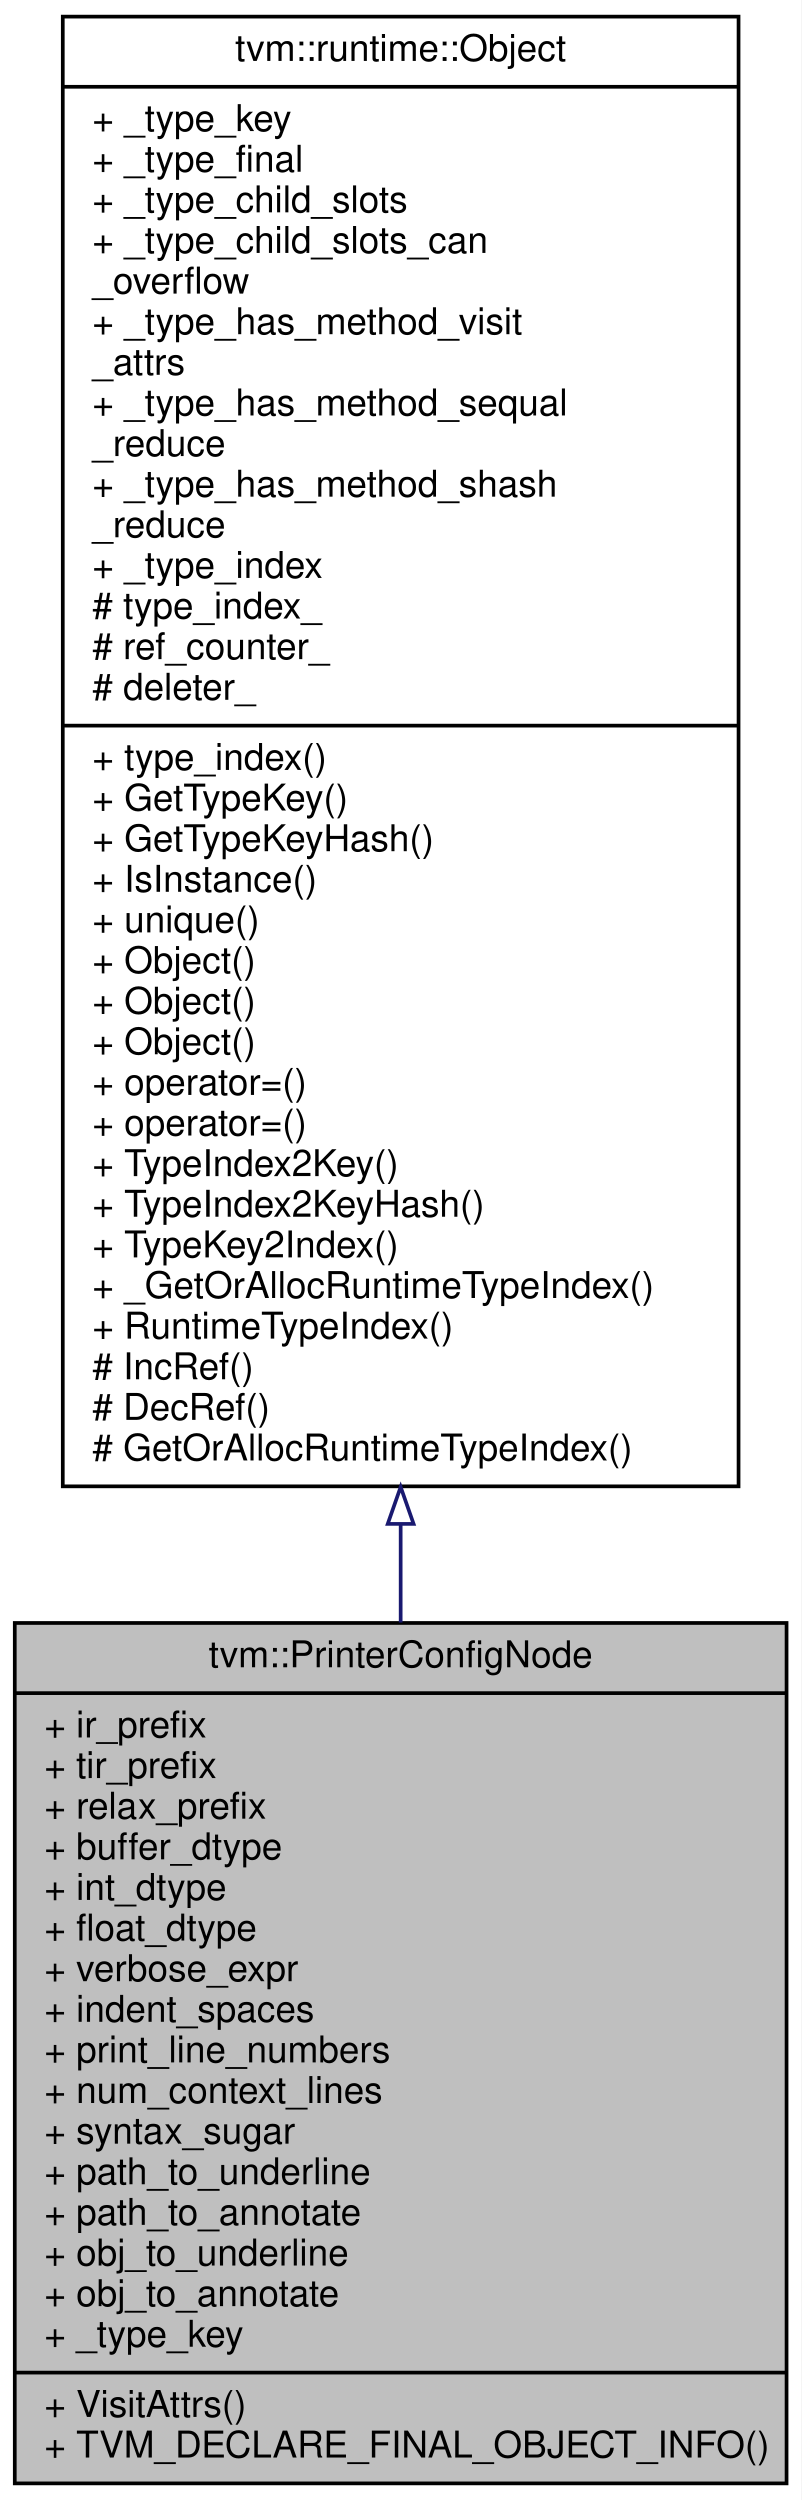
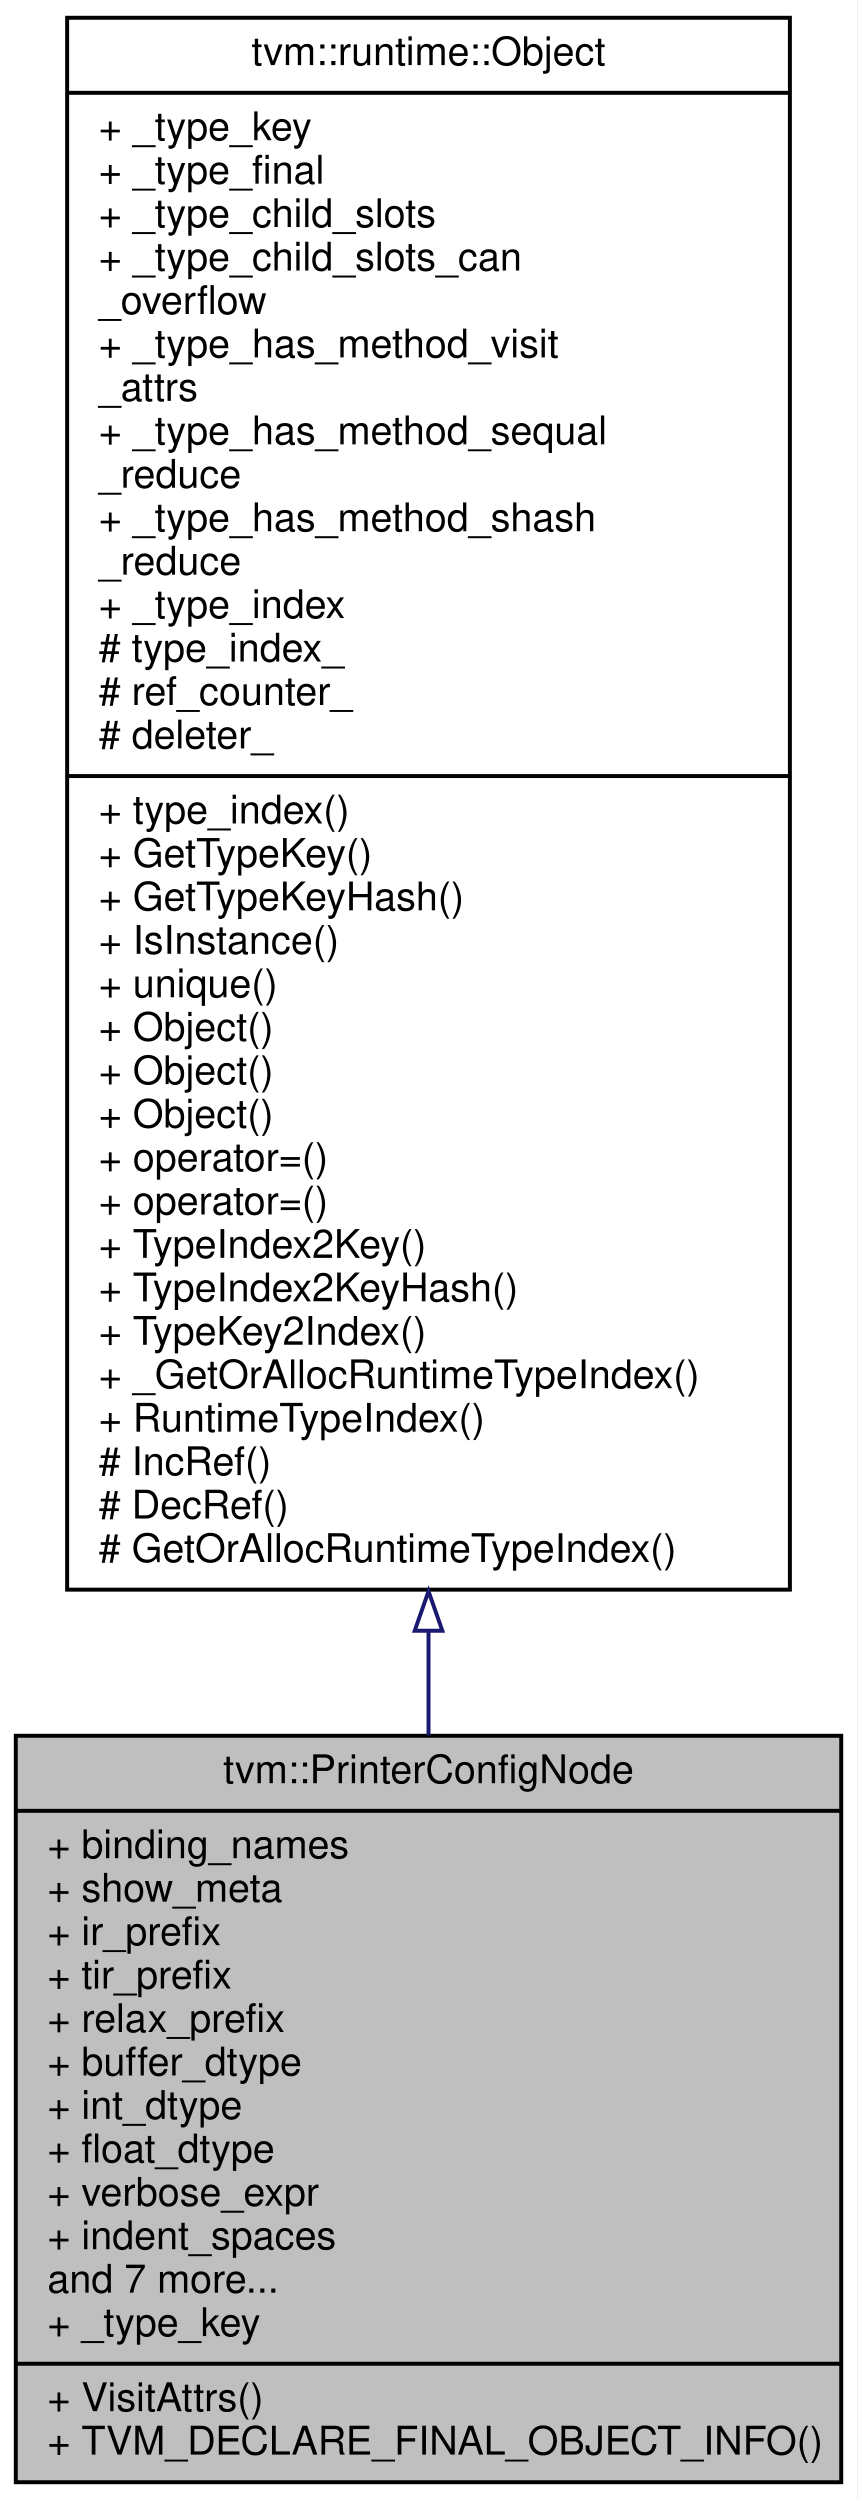
- <svg xmlns="http://www.w3.org/2000/svg" xmlns:xlink="http://www.w3.org/1999/xlink" width="217pt" height="677pt" viewBox="0.00 0.00 217.00 677.00">
-   <g id="graph0" class="graph" transform="scale(1 1) rotate(0) translate(4 673)">
-     <polygon fill="#ffffff" stroke="transparent" points="-4,4 -4,-673 213,-673 213,4 -4,4" />
+ <svg xmlns="http://www.w3.org/2000/svg" xmlns:xlink="http://www.w3.org/1999/xlink" width="217pt" height="633pt" viewBox="0.00 0.00 217.00 633.00">
+   <g id="graph0" class="graph" transform="scale(1 1) rotate(0) translate(4 629)">
+     <polygon fill="#ffffff" stroke="transparent" points="-4,4 -4,-629 213,-629 213,4 -4,4" />
    <g id="node1" class="node">
-       <polygon fill="#bfbfbf" stroke="#000000" points="0,-.5 0,-233.5 209,-233.5 209,-.5 0,-.5" />
-       <text text-anchor="middle" x="104.5" y="-221.5" font-family="Helvetica,sans-Serif" font-size="10.00" fill="#000000">tvm::PrinterConfigNode</text>
-       <polyline fill="none" stroke="#000000" points="0,-214.5 209,-214.5 " />
-       <text text-anchor="start" x="8" y="-202.5" font-family="Helvetica,sans-Serif" font-size="10.00" fill="#000000">+ ir_prefix</text>
-       <text text-anchor="start" x="8" y="-191.5" font-family="Helvetica,sans-Serif" font-size="10.00" fill="#000000">+ tir_prefix</text>
-       <text text-anchor="start" x="8" y="-180.5" font-family="Helvetica,sans-Serif" font-size="10.00" fill="#000000">+ relax_prefix</text>
-       <text text-anchor="start" x="8" y="-169.5" font-family="Helvetica,sans-Serif" font-size="10.00" fill="#000000">+ buffer_dtype</text>
-       <text text-anchor="start" x="8" y="-158.5" font-family="Helvetica,sans-Serif" font-size="10.00" fill="#000000">+ int_dtype</text>
-       <text text-anchor="start" x="8" y="-147.5" font-family="Helvetica,sans-Serif" font-size="10.00" fill="#000000">+ float_dtype</text>
-       <text text-anchor="start" x="8" y="-136.5" font-family="Helvetica,sans-Serif" font-size="10.00" fill="#000000">+ verbose_expr</text>
-       <text text-anchor="start" x="8" y="-125.5" font-family="Helvetica,sans-Serif" font-size="10.00" fill="#000000">+ indent_spaces</text>
-       <text text-anchor="start" x="8" y="-114.5" font-family="Helvetica,sans-Serif" font-size="10.00" fill="#000000">+ print_line_numbers</text>
-       <text text-anchor="start" x="8" y="-103.5" font-family="Helvetica,sans-Serif" font-size="10.00" fill="#000000">+ num_context_lines</text>
-       <text text-anchor="start" x="8" y="-92.5" font-family="Helvetica,sans-Serif" font-size="10.00" fill="#000000">+ syntax_sugar</text>
-       <text text-anchor="start" x="8" y="-81.5" font-family="Helvetica,sans-Serif" font-size="10.00" fill="#000000">+ path_to_underline</text>
-       <text text-anchor="start" x="8" y="-70.5" font-family="Helvetica,sans-Serif" font-size="10.00" fill="#000000">+ path_to_annotate</text>
-       <text text-anchor="start" x="8" y="-59.5" font-family="Helvetica,sans-Serif" font-size="10.00" fill="#000000">+ obj_to_underline</text>
-       <text text-anchor="start" x="8" y="-48.5" font-family="Helvetica,sans-Serif" font-size="10.00" fill="#000000">+ obj_to_annotate</text>
+       <polygon fill="#bfbfbf" stroke="#000000" points="0,-.5 0,-189.5 209,-189.5 209,-.5 0,-.5" />
+       <text text-anchor="middle" x="104.5" y="-177.5" font-family="Helvetica,sans-Serif" font-size="10.00" fill="#000000">tvm::PrinterConfigNode</text>
+       <polyline fill="none" stroke="#000000" points="0,-170.5 209,-170.5 " />
+       <text text-anchor="start" x="8" y="-158.5" font-family="Helvetica,sans-Serif" font-size="10.00" fill="#000000">+ binding_names</text>
+       <text text-anchor="start" x="8" y="-147.5" font-family="Helvetica,sans-Serif" font-size="10.00" fill="#000000">+ show_meta</text>
+       <text text-anchor="start" x="8" y="-136.5" font-family="Helvetica,sans-Serif" font-size="10.00" fill="#000000">+ ir_prefix</text>
+       <text text-anchor="start" x="8" y="-125.5" font-family="Helvetica,sans-Serif" font-size="10.00" fill="#000000">+ tir_prefix</text>
+       <text text-anchor="start" x="8" y="-114.5" font-family="Helvetica,sans-Serif" font-size="10.00" fill="#000000">+ relax_prefix</text>
+       <text text-anchor="start" x="8" y="-103.5" font-family="Helvetica,sans-Serif" font-size="10.00" fill="#000000">+ buffer_dtype</text>
+       <text text-anchor="start" x="8" y="-92.5" font-family="Helvetica,sans-Serif" font-size="10.00" fill="#000000">+ int_dtype</text>
+       <text text-anchor="start" x="8" y="-81.5" font-family="Helvetica,sans-Serif" font-size="10.00" fill="#000000">+ float_dtype</text>
+       <text text-anchor="start" x="8" y="-70.5" font-family="Helvetica,sans-Serif" font-size="10.00" fill="#000000">+ verbose_expr</text>
+       <text text-anchor="start" x="8" y="-59.5" font-family="Helvetica,sans-Serif" font-size="10.00" fill="#000000">+ indent_spaces</text>
+       <text text-anchor="start" x="8" y="-48.5" font-family="Helvetica,sans-Serif" font-size="10.00" fill="#000000">and 7 more...</text>
      <text text-anchor="start" x="8" y="-37.5" font-family="Helvetica,sans-Serif" font-size="10.00" fill="#000000">+ _type_key</text>
      <polyline fill="none" stroke="#000000" points="0,-30.5 209,-30.5 " />
      <text text-anchor="start" x="8" y="-18.5" font-family="Helvetica,sans-Serif" font-size="10.00" fill="#000000">+ VisitAttrs()</text>
      <text text-anchor="start" x="8" y="-7.5" font-family="Helvetica,sans-Serif" font-size="10.00" fill="#000000">+ TVM_DECLARE_FINAL_OBJECT_INFO()</text>
    </g>
    <g id="node2" class="node">
      <g id="a_node2">
        <a xlink:href="classtvm_1_1runtime_1_1Object.html" target="_top" xlink:title="base class of all object containers. ">
-           <polygon fill="#ffffff" stroke="#000000" points="13,-270.5 13,-668.5 196,-668.5 196,-270.5 13,-270.5" />
-           <text text-anchor="middle" x="104.5" y="-656.5" font-family="Helvetica,sans-Serif" font-size="10.00" fill="#000000">tvm::runtime::Object</text>
-           <polyline fill="none" stroke="#000000" points="13,-649.5 196,-649.5 " />
-           <text text-anchor="start" x="21" y="-637.5" font-family="Helvetica,sans-Serif" font-size="10.00" fill="#000000">+ _type_key</text>
-           <text text-anchor="start" x="21" y="-626.5" font-family="Helvetica,sans-Serif" font-size="10.00" fill="#000000">+ _type_final</text>
-           <text text-anchor="start" x="21" y="-615.5" font-family="Helvetica,sans-Serif" font-size="10.00" fill="#000000">+ _type_child_slots</text>
-           <text text-anchor="start" x="21" y="-604.5" font-family="Helvetica,sans-Serif" font-size="10.00" fill="#000000">+ _type_child_slots_can</text>
-           <text text-anchor="start" x="21" y="-593.5" font-family="Helvetica,sans-Serif" font-size="10.00" fill="#000000">_overflow</text>
-           <text text-anchor="start" x="21" y="-582.5" font-family="Helvetica,sans-Serif" font-size="10.00" fill="#000000">+ _type_has_method_visit</text>
-           <text text-anchor="start" x="21" y="-571.5" font-family="Helvetica,sans-Serif" font-size="10.00" fill="#000000">_attrs</text>
-           <text text-anchor="start" x="21" y="-560.5" font-family="Helvetica,sans-Serif" font-size="10.00" fill="#000000">+ _type_has_method_sequal</text>
-           <text text-anchor="start" x="21" y="-549.5" font-family="Helvetica,sans-Serif" font-size="10.00" fill="#000000">_reduce</text>
-           <text text-anchor="start" x="21" y="-538.5" font-family="Helvetica,sans-Serif" font-size="10.00" fill="#000000">+ _type_has_method_shash</text>
-           <text text-anchor="start" x="21" y="-527.5" font-family="Helvetica,sans-Serif" font-size="10.00" fill="#000000">_reduce</text>
-           <text text-anchor="start" x="21" y="-516.5" font-family="Helvetica,sans-Serif" font-size="10.00" fill="#000000">+ _type_index</text>
-           <text text-anchor="start" x="21" y="-505.5" font-family="Helvetica,sans-Serif" font-size="10.00" fill="#000000"># type_index_</text>
-           <text text-anchor="start" x="21" y="-494.5" font-family="Helvetica,sans-Serif" font-size="10.00" fill="#000000"># ref_counter_</text>
-           <text text-anchor="start" x="21" y="-483.5" font-family="Helvetica,sans-Serif" font-size="10.00" fill="#000000"># deleter_</text>
-           <polyline fill="none" stroke="#000000" points="13,-476.5 196,-476.5 " />
-           <text text-anchor="start" x="21" y="-464.5" font-family="Helvetica,sans-Serif" font-size="10.00" fill="#000000">+ type_index()</text>
-           <text text-anchor="start" x="21" y="-453.5" font-family="Helvetica,sans-Serif" font-size="10.00" fill="#000000">+ GetTypeKey()</text>
-           <text text-anchor="start" x="21" y="-442.5" font-family="Helvetica,sans-Serif" font-size="10.00" fill="#000000">+ GetTypeKeyHash()</text>
-           <text text-anchor="start" x="21" y="-431.5" font-family="Helvetica,sans-Serif" font-size="10.00" fill="#000000">+ IsInstance()</text>
-           <text text-anchor="start" x="21" y="-420.5" font-family="Helvetica,sans-Serif" font-size="10.00" fill="#000000">+ unique()</text>
-           <text text-anchor="start" x="21" y="-409.5" font-family="Helvetica,sans-Serif" font-size="10.00" fill="#000000">+ Object()</text>
-           <text text-anchor="start" x="21" y="-398.5" font-family="Helvetica,sans-Serif" font-size="10.00" fill="#000000">+ Object()</text>
-           <text text-anchor="start" x="21" y="-387.5" font-family="Helvetica,sans-Serif" font-size="10.00" fill="#000000">+ Object()</text>
-           <text text-anchor="start" x="21" y="-376.5" font-family="Helvetica,sans-Serif" font-size="10.00" fill="#000000">+ operator=()</text>
-           <text text-anchor="start" x="21" y="-365.5" font-family="Helvetica,sans-Serif" font-size="10.00" fill="#000000">+ operator=()</text>
-           <text text-anchor="start" x="21" y="-354.5" font-family="Helvetica,sans-Serif" font-size="10.00" fill="#000000">+ TypeIndex2Key()</text>
-           <text text-anchor="start" x="21" y="-343.5" font-family="Helvetica,sans-Serif" font-size="10.00" fill="#000000">+ TypeIndex2KeyHash()</text>
-           <text text-anchor="start" x="21" y="-332.5" font-family="Helvetica,sans-Serif" font-size="10.00" fill="#000000">+ TypeKey2Index()</text>
-           <text text-anchor="start" x="21" y="-321.5" font-family="Helvetica,sans-Serif" font-size="10.00" fill="#000000">+ _GetOrAllocRuntimeTypeIndex()</text>
-           <text text-anchor="start" x="21" y="-310.5" font-family="Helvetica,sans-Serif" font-size="10.00" fill="#000000">+ RuntimeTypeIndex()</text>
-           <text text-anchor="start" x="21" y="-299.5" font-family="Helvetica,sans-Serif" font-size="10.00" fill="#000000"># IncRef()</text>
-           <text text-anchor="start" x="21" y="-288.5" font-family="Helvetica,sans-Serif" font-size="10.00" fill="#000000"># DecRef()</text>
-           <text text-anchor="start" x="21" y="-277.5" font-family="Helvetica,sans-Serif" font-size="10.00" fill="#000000"># GetOrAllocRuntimeTypeIndex()</text>
+           <polygon fill="#ffffff" stroke="#000000" points="13,-226.5 13,-624.5 196,-624.5 196,-226.5 13,-226.5" />
+           <text text-anchor="middle" x="104.5" y="-612.5" font-family="Helvetica,sans-Serif" font-size="10.00" fill="#000000">tvm::runtime::Object</text>
+           <polyline fill="none" stroke="#000000" points="13,-605.5 196,-605.5 " />
+           <text text-anchor="start" x="21" y="-593.5" font-family="Helvetica,sans-Serif" font-size="10.00" fill="#000000">+ _type_key</text>
+           <text text-anchor="start" x="21" y="-582.5" font-family="Helvetica,sans-Serif" font-size="10.00" fill="#000000">+ _type_final</text>
+           <text text-anchor="start" x="21" y="-571.5" font-family="Helvetica,sans-Serif" font-size="10.00" fill="#000000">+ _type_child_slots</text>
+           <text text-anchor="start" x="21" y="-560.5" font-family="Helvetica,sans-Serif" font-size="10.00" fill="#000000">+ _type_child_slots_can</text>
+           <text text-anchor="start" x="21" y="-549.5" font-family="Helvetica,sans-Serif" font-size="10.00" fill="#000000">_overflow</text>
+           <text text-anchor="start" x="21" y="-538.5" font-family="Helvetica,sans-Serif" font-size="10.00" fill="#000000">+ _type_has_method_visit</text>
+           <text text-anchor="start" x="21" y="-527.5" font-family="Helvetica,sans-Serif" font-size="10.00" fill="#000000">_attrs</text>
+           <text text-anchor="start" x="21" y="-516.5" font-family="Helvetica,sans-Serif" font-size="10.00" fill="#000000">+ _type_has_method_sequal</text>
+           <text text-anchor="start" x="21" y="-505.5" font-family="Helvetica,sans-Serif" font-size="10.00" fill="#000000">_reduce</text>
+           <text text-anchor="start" x="21" y="-494.5" font-family="Helvetica,sans-Serif" font-size="10.00" fill="#000000">+ _type_has_method_shash</text>
+           <text text-anchor="start" x="21" y="-483.5" font-family="Helvetica,sans-Serif" font-size="10.00" fill="#000000">_reduce</text>
+           <text text-anchor="start" x="21" y="-472.5" font-family="Helvetica,sans-Serif" font-size="10.00" fill="#000000">+ _type_index</text>
+           <text text-anchor="start" x="21" y="-461.5" font-family="Helvetica,sans-Serif" font-size="10.00" fill="#000000"># type_index_</text>
+           <text text-anchor="start" x="21" y="-450.5" font-family="Helvetica,sans-Serif" font-size="10.00" fill="#000000"># ref_counter_</text>
+           <text text-anchor="start" x="21" y="-439.5" font-family="Helvetica,sans-Serif" font-size="10.00" fill="#000000"># deleter_</text>
+           <polyline fill="none" stroke="#000000" points="13,-432.5 196,-432.5 " />
+           <text text-anchor="start" x="21" y="-420.5" font-family="Helvetica,sans-Serif" font-size="10.00" fill="#000000">+ type_index()</text>
+           <text text-anchor="start" x="21" y="-409.5" font-family="Helvetica,sans-Serif" font-size="10.00" fill="#000000">+ GetTypeKey()</text>
+           <text text-anchor="start" x="21" y="-398.5" font-family="Helvetica,sans-Serif" font-size="10.00" fill="#000000">+ GetTypeKeyHash()</text>
+           <text text-anchor="start" x="21" y="-387.5" font-family="Helvetica,sans-Serif" font-size="10.00" fill="#000000">+ IsInstance()</text>
+           <text text-anchor="start" x="21" y="-376.5" font-family="Helvetica,sans-Serif" font-size="10.00" fill="#000000">+ unique()</text>
+           <text text-anchor="start" x="21" y="-365.5" font-family="Helvetica,sans-Serif" font-size="10.00" fill="#000000">+ Object()</text>
+           <text text-anchor="start" x="21" y="-354.5" font-family="Helvetica,sans-Serif" font-size="10.00" fill="#000000">+ Object()</text>
+           <text text-anchor="start" x="21" y="-343.5" font-family="Helvetica,sans-Serif" font-size="10.00" fill="#000000">+ Object()</text>
+           <text text-anchor="start" x="21" y="-332.5" font-family="Helvetica,sans-Serif" font-size="10.00" fill="#000000">+ operator=()</text>
+           <text text-anchor="start" x="21" y="-321.5" font-family="Helvetica,sans-Serif" font-size="10.00" fill="#000000">+ operator=()</text>
+           <text text-anchor="start" x="21" y="-310.5" font-family="Helvetica,sans-Serif" font-size="10.00" fill="#000000">+ TypeIndex2Key()</text>
+           <text text-anchor="start" x="21" y="-299.5" font-family="Helvetica,sans-Serif" font-size="10.00" fill="#000000">+ TypeIndex2KeyHash()</text>
+           <text text-anchor="start" x="21" y="-288.5" font-family="Helvetica,sans-Serif" font-size="10.00" fill="#000000">+ TypeKey2Index()</text>
+           <text text-anchor="start" x="21" y="-277.5" font-family="Helvetica,sans-Serif" font-size="10.00" fill="#000000">+ _GetOrAllocRuntimeTypeIndex()</text>
+           <text text-anchor="start" x="21" y="-266.5" font-family="Helvetica,sans-Serif" font-size="10.00" fill="#000000">+ RuntimeTypeIndex()</text>
+           <text text-anchor="start" x="21" y="-255.5" font-family="Helvetica,sans-Serif" font-size="10.00" fill="#000000"># IncRef()</text>
+           <text text-anchor="start" x="21" y="-244.5" font-family="Helvetica,sans-Serif" font-size="10.00" fill="#000000"># DecRef()</text>
+           <text text-anchor="start" x="21" y="-233.5" font-family="Helvetica,sans-Serif" font-size="10.00" fill="#000000"># GetOrAllocRuntimeTypeIndex()</text>
        </a>
      </g>
    </g>
    <g id="edge1" class="edge">
-       <path fill="none" stroke="#191970" d="M104.5,-260.135C104.5,-251.144 104.5,-242.274 104.5,-233.62" />
-       <polygon fill="none" stroke="#191970" points="101,-260.33 104.5,-270.33 108,-260.33 101,-260.33" />
+       <path fill="none" stroke="#191970" d="M104.5,-215.876C104.5,-206.89 104.5,-198.092 104.5,-189.601" />
+       <polygon fill="none" stroke="#191970" points="101,-216.097 104.5,-226.097 108,-216.097 101,-216.097" />
    </g>
  </g>
</svg>
